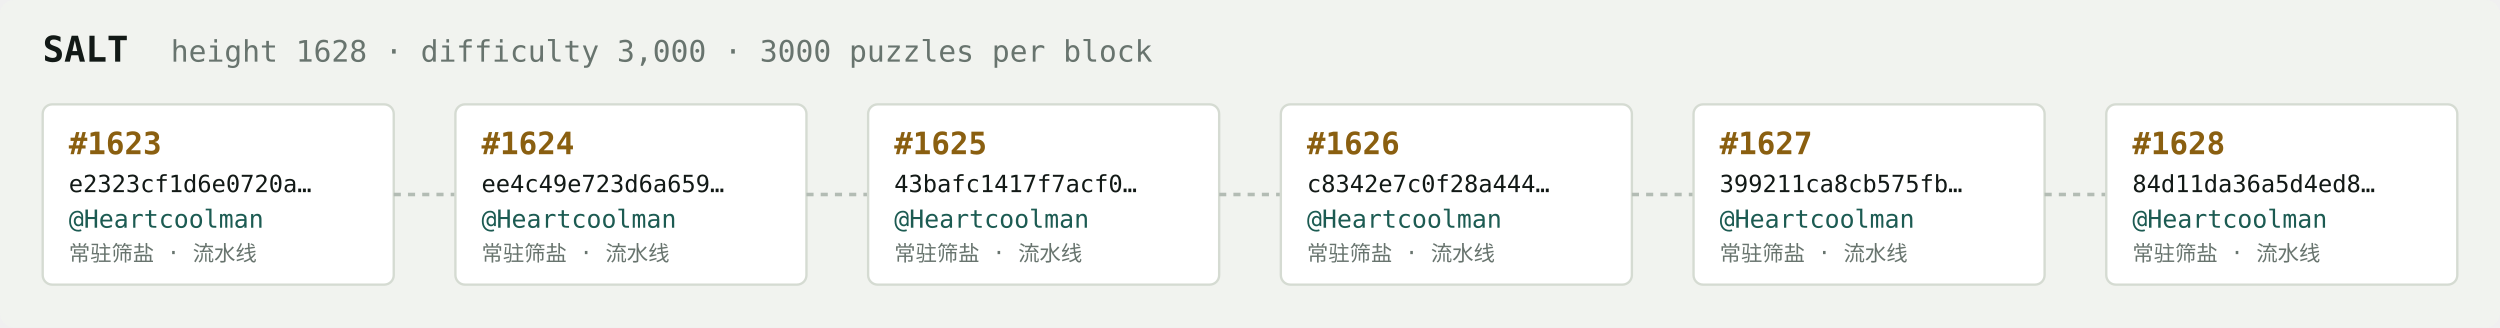
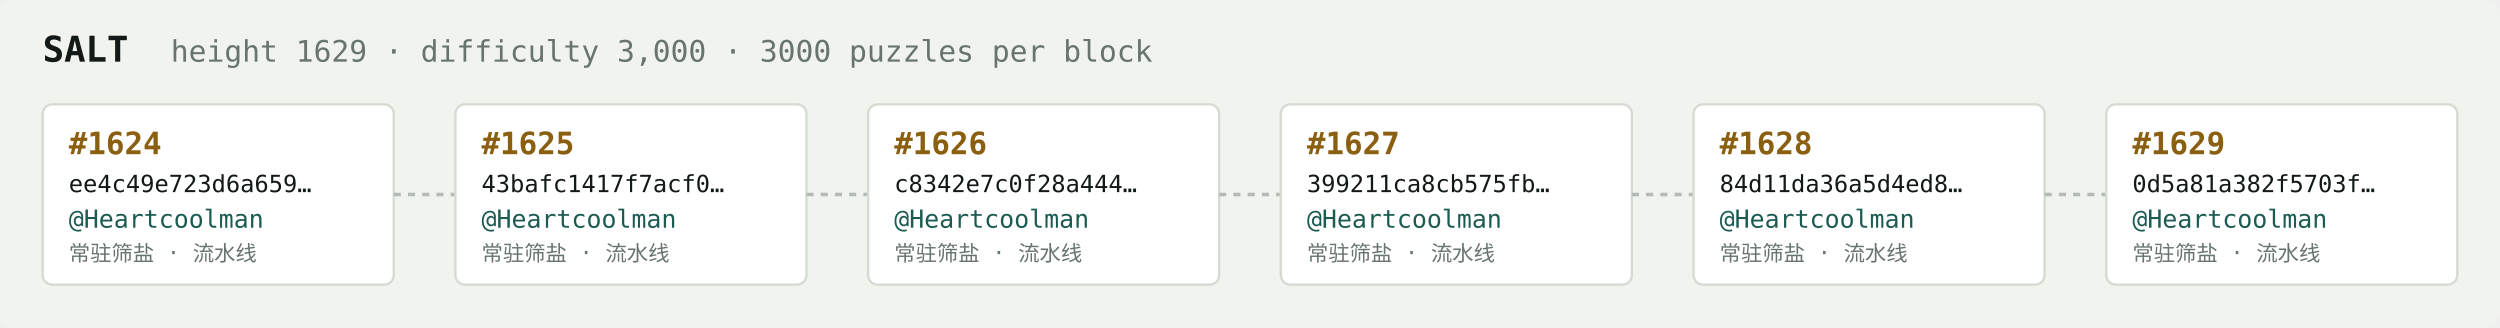
<svg xmlns="http://www.w3.org/2000/svg" width="1054" height="138" viewBox="0 0 1054 138" font-family="ui-monospace,SFMono-Regular,Menlo,monospace">
  <rect fill="#f1f3ef" width="1054" height="138" rx="6" />
  <text x="18" y="26" fill="#121916" font-size="15" font-weight="700">SALT</text>
-   <text x="72" y="26" fill="#68746e" font-size="12.5">height 1628 · difficulty 3,000 · 3000 puzzles per block</text>
+   <text x="72" y="26" fill="#68746e" font-size="12.5">height 1629 · difficulty 3,000 · 3000 puzzles per block</text>
  <rect x="18" y="44" width="148" height="76" rx="4" fill="#ffffff" stroke="#d5dbd2" stroke-width="1" />
-   <text x="29" y="65" fill="#8a5f10" font-size="13" font-weight="700">#1623</text>
-   <text x="29" y="81" fill="#121916" font-size="10">e2323cf1d6e0720a…</text>
+   <text x="29" y="65" fill="#8a5f10" font-size="13" font-weight="700">#1624</text>
+   <text x="29" y="81" fill="#121916" font-size="10">ee4c49e723d6a659…</text>
  <text x="29" y="96" fill="#1c5b52" font-size="10.5">@Heartcoolman</text>
  <text x="29" y="110" fill="#68746e" font-size="9">常驻筛盐 · 流水线</text>
  <line x1="166" y1="82.0" x2="192" y2="82.0" stroke="#b3bcb4" stroke-width="1.5" stroke-dasharray="3 3" />
  <rect x="192" y="44" width="148" height="76" rx="4" fill="#ffffff" stroke="#d5dbd2" stroke-width="1" />
-   <text x="203" y="65" fill="#8a5f10" font-size="13" font-weight="700">#1624</text>
-   <text x="203" y="81" fill="#121916" font-size="10">ee4c49e723d6a659…</text>
+   <text x="203" y="65" fill="#8a5f10" font-size="13" font-weight="700">#1625</text>
+   <text x="203" y="81" fill="#121916" font-size="10">43bafc1417f7acf0…</text>
  <text x="203" y="96" fill="#1c5b52" font-size="10.5">@Heartcoolman</text>
  <text x="203" y="110" fill="#68746e" font-size="9">常驻筛盐 · 流水线</text>
  <line x1="340" y1="82.0" x2="366" y2="82.0" stroke="#b3bcb4" stroke-width="1.5" stroke-dasharray="3 3" />
  <rect x="366" y="44" width="148" height="76" rx="4" fill="#ffffff" stroke="#d5dbd2" stroke-width="1" />
-   <text x="377" y="65" fill="#8a5f10" font-size="13" font-weight="700">#1625</text>
-   <text x="377" y="81" fill="#121916" font-size="10">43bafc1417f7acf0…</text>
+   <text x="377" y="65" fill="#8a5f10" font-size="13" font-weight="700">#1626</text>
+   <text x="377" y="81" fill="#121916" font-size="10">c8342e7c0f28a444…</text>
  <text x="377" y="96" fill="#1c5b52" font-size="10.5">@Heartcoolman</text>
  <text x="377" y="110" fill="#68746e" font-size="9">常驻筛盐 · 流水线</text>
  <line x1="514" y1="82.0" x2="540" y2="82.0" stroke="#b3bcb4" stroke-width="1.5" stroke-dasharray="3 3" />
  <rect x="540" y="44" width="148" height="76" rx="4" fill="#ffffff" stroke="#d5dbd2" stroke-width="1" />
-   <text x="551" y="65" fill="#8a5f10" font-size="13" font-weight="700">#1626</text>
-   <text x="551" y="81" fill="#121916" font-size="10">c8342e7c0f28a444…</text>
+   <text x="551" y="65" fill="#8a5f10" font-size="13" font-weight="700">#1627</text>
+   <text x="551" y="81" fill="#121916" font-size="10">399211ca8cb575fb…</text>
  <text x="551" y="96" fill="#1c5b52" font-size="10.5">@Heartcoolman</text>
  <text x="551" y="110" fill="#68746e" font-size="9">常驻筛盐 · 流水线</text>
  <line x1="688" y1="82.0" x2="714" y2="82.0" stroke="#b3bcb4" stroke-width="1.5" stroke-dasharray="3 3" />
  <rect x="714" y="44" width="148" height="76" rx="4" fill="#ffffff" stroke="#d5dbd2" stroke-width="1" />
-   <text x="725" y="65" fill="#8a5f10" font-size="13" font-weight="700">#1627</text>
-   <text x="725" y="81" fill="#121916" font-size="10">399211ca8cb575fb…</text>
+   <text x="725" y="65" fill="#8a5f10" font-size="13" font-weight="700">#1628</text>
+   <text x="725" y="81" fill="#121916" font-size="10">84d11da36a5d4ed8…</text>
  <text x="725" y="96" fill="#1c5b52" font-size="10.5">@Heartcoolman</text>
  <text x="725" y="110" fill="#68746e" font-size="9">常驻筛盐 · 流水线</text>
  <line x1="862" y1="82.0" x2="888" y2="82.0" stroke="#b3bcb4" stroke-width="1.5" stroke-dasharray="3 3" />
  <rect x="888" y="44" width="148" height="76" rx="4" fill="#ffffff" stroke="#d5dbd2" stroke-width="1" />
-   <text x="899" y="65" fill="#8a5f10" font-size="13" font-weight="700">#1628</text>
-   <text x="899" y="81" fill="#121916" font-size="10">84d11da36a5d4ed8…</text>
+   <text x="899" y="65" fill="#8a5f10" font-size="13" font-weight="700">#1629</text>
+   <text x="899" y="81" fill="#121916" font-size="10">0d5a81a382f5703f…</text>
  <text x="899" y="96" fill="#1c5b52" font-size="10.5">@Heartcoolman</text>
  <text x="899" y="110" fill="#68746e" font-size="9">常驻筛盐 · 流水线</text>
</svg>
